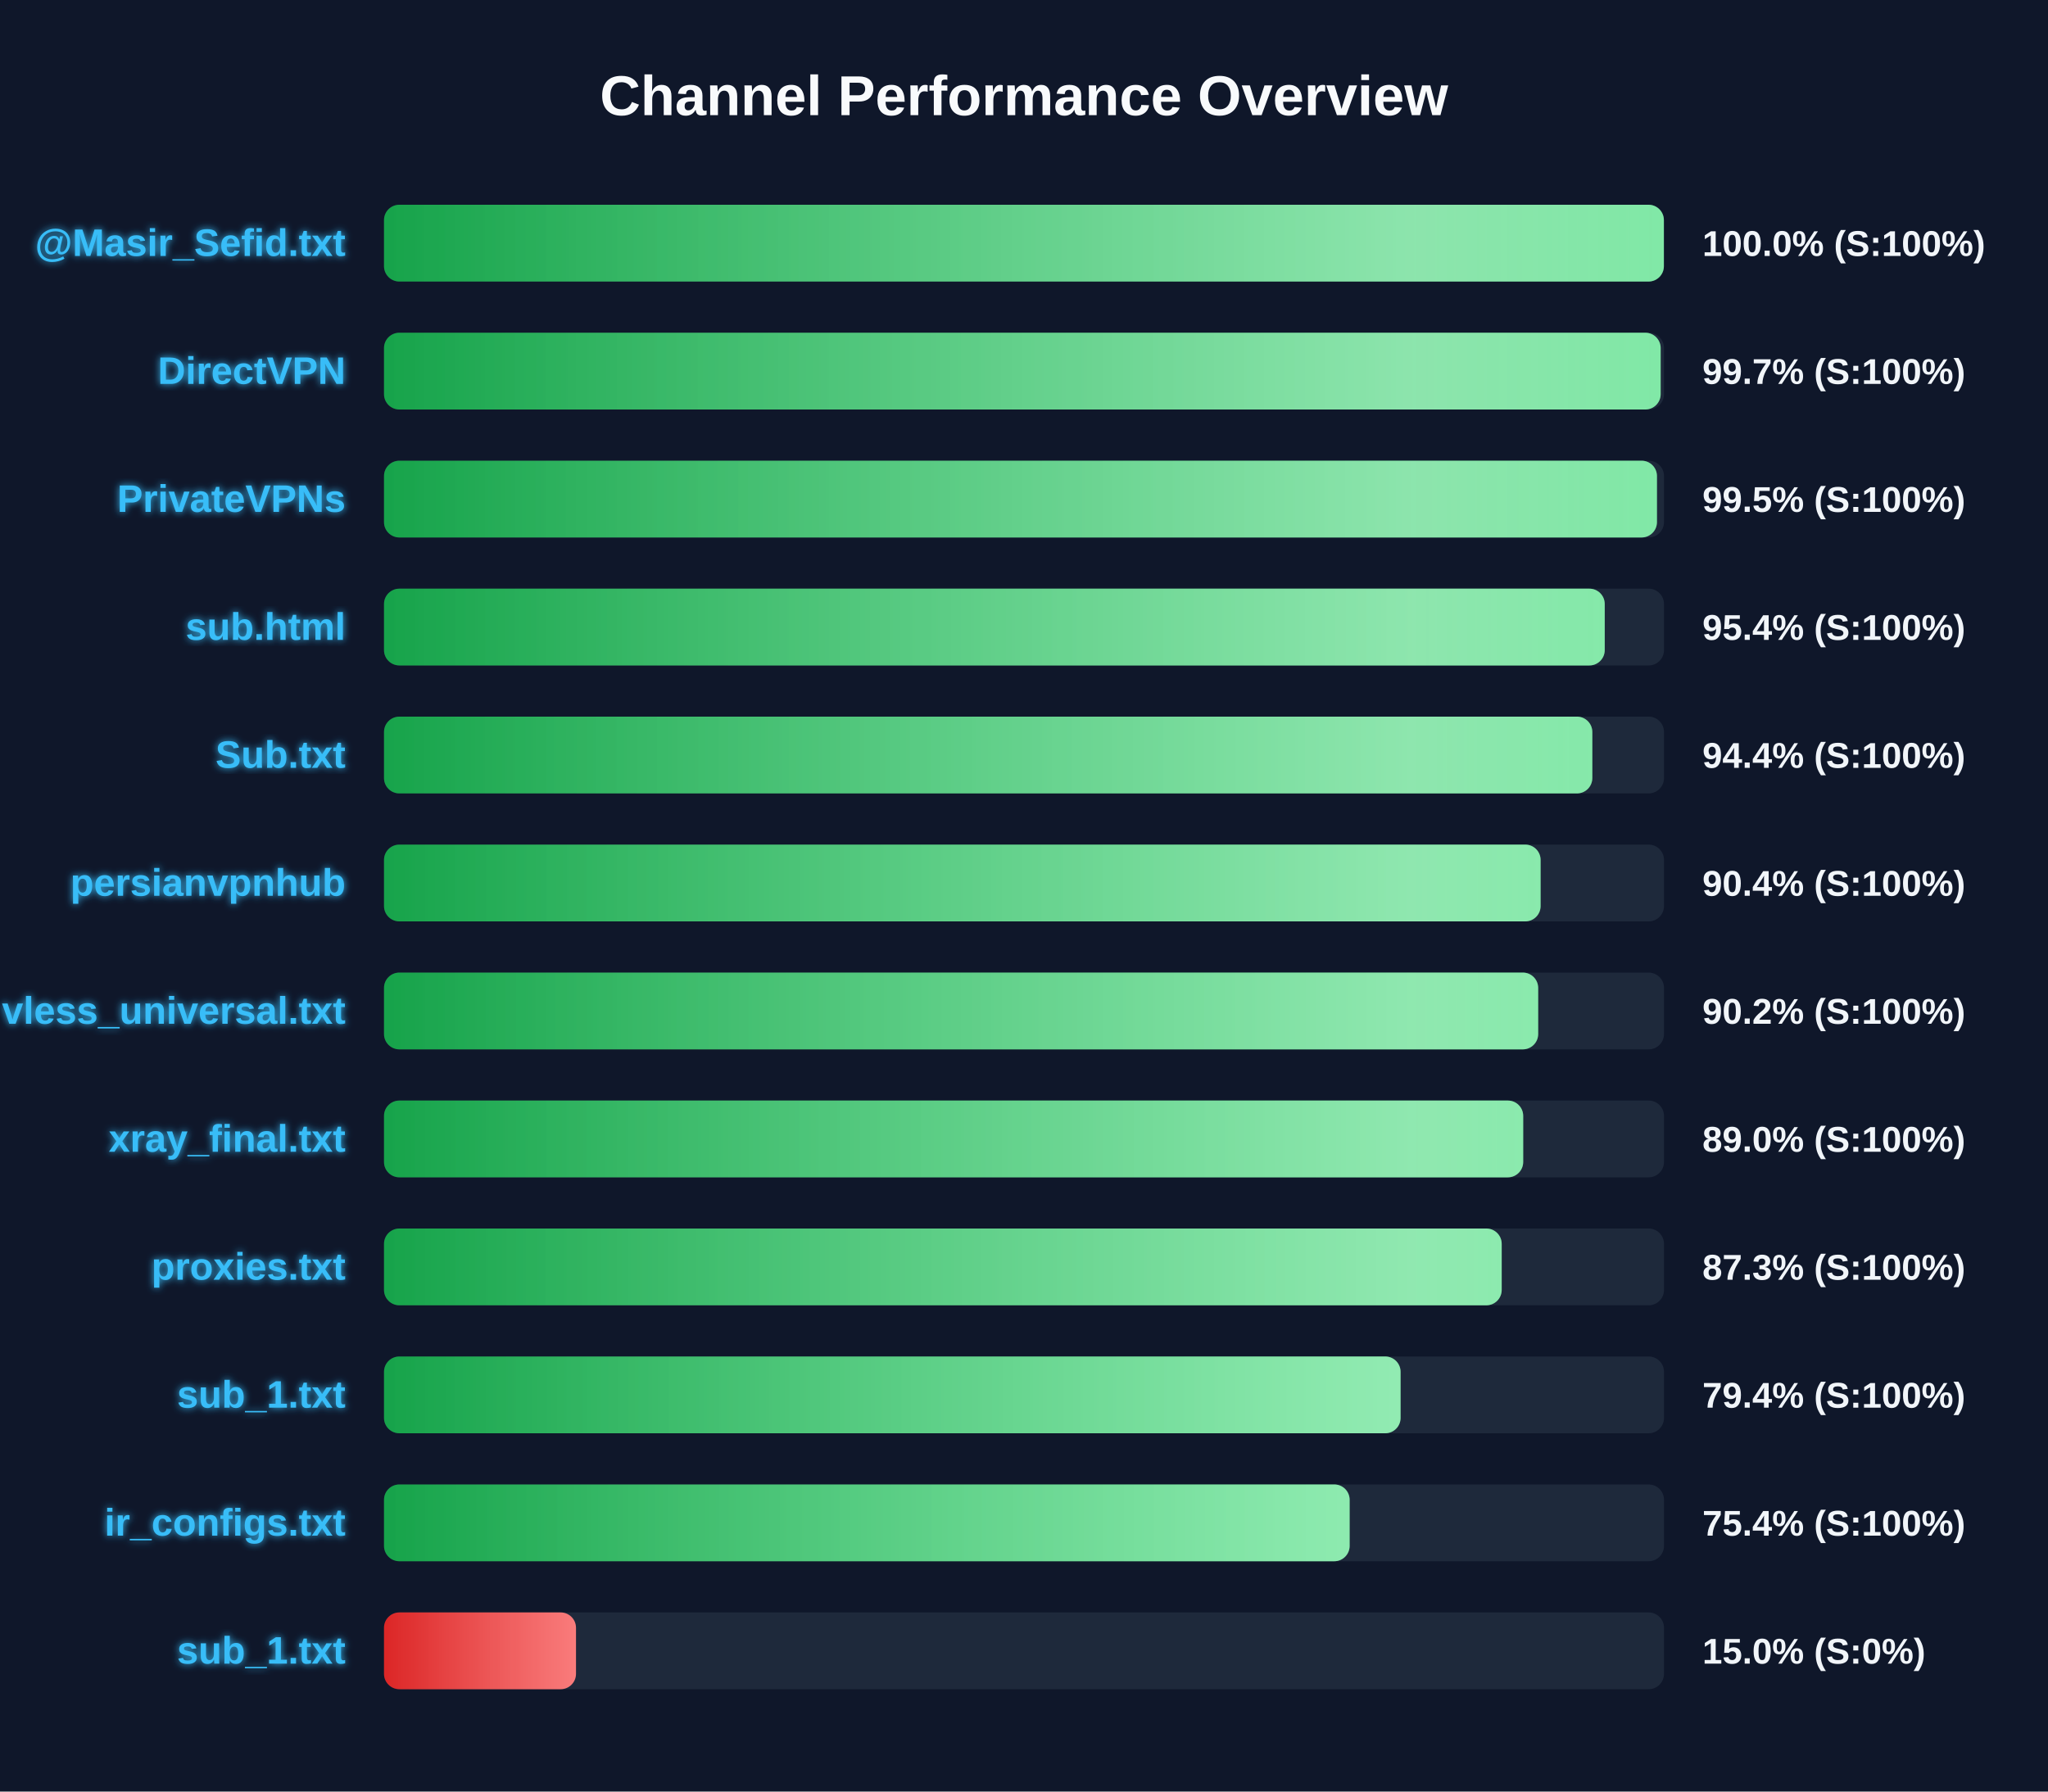
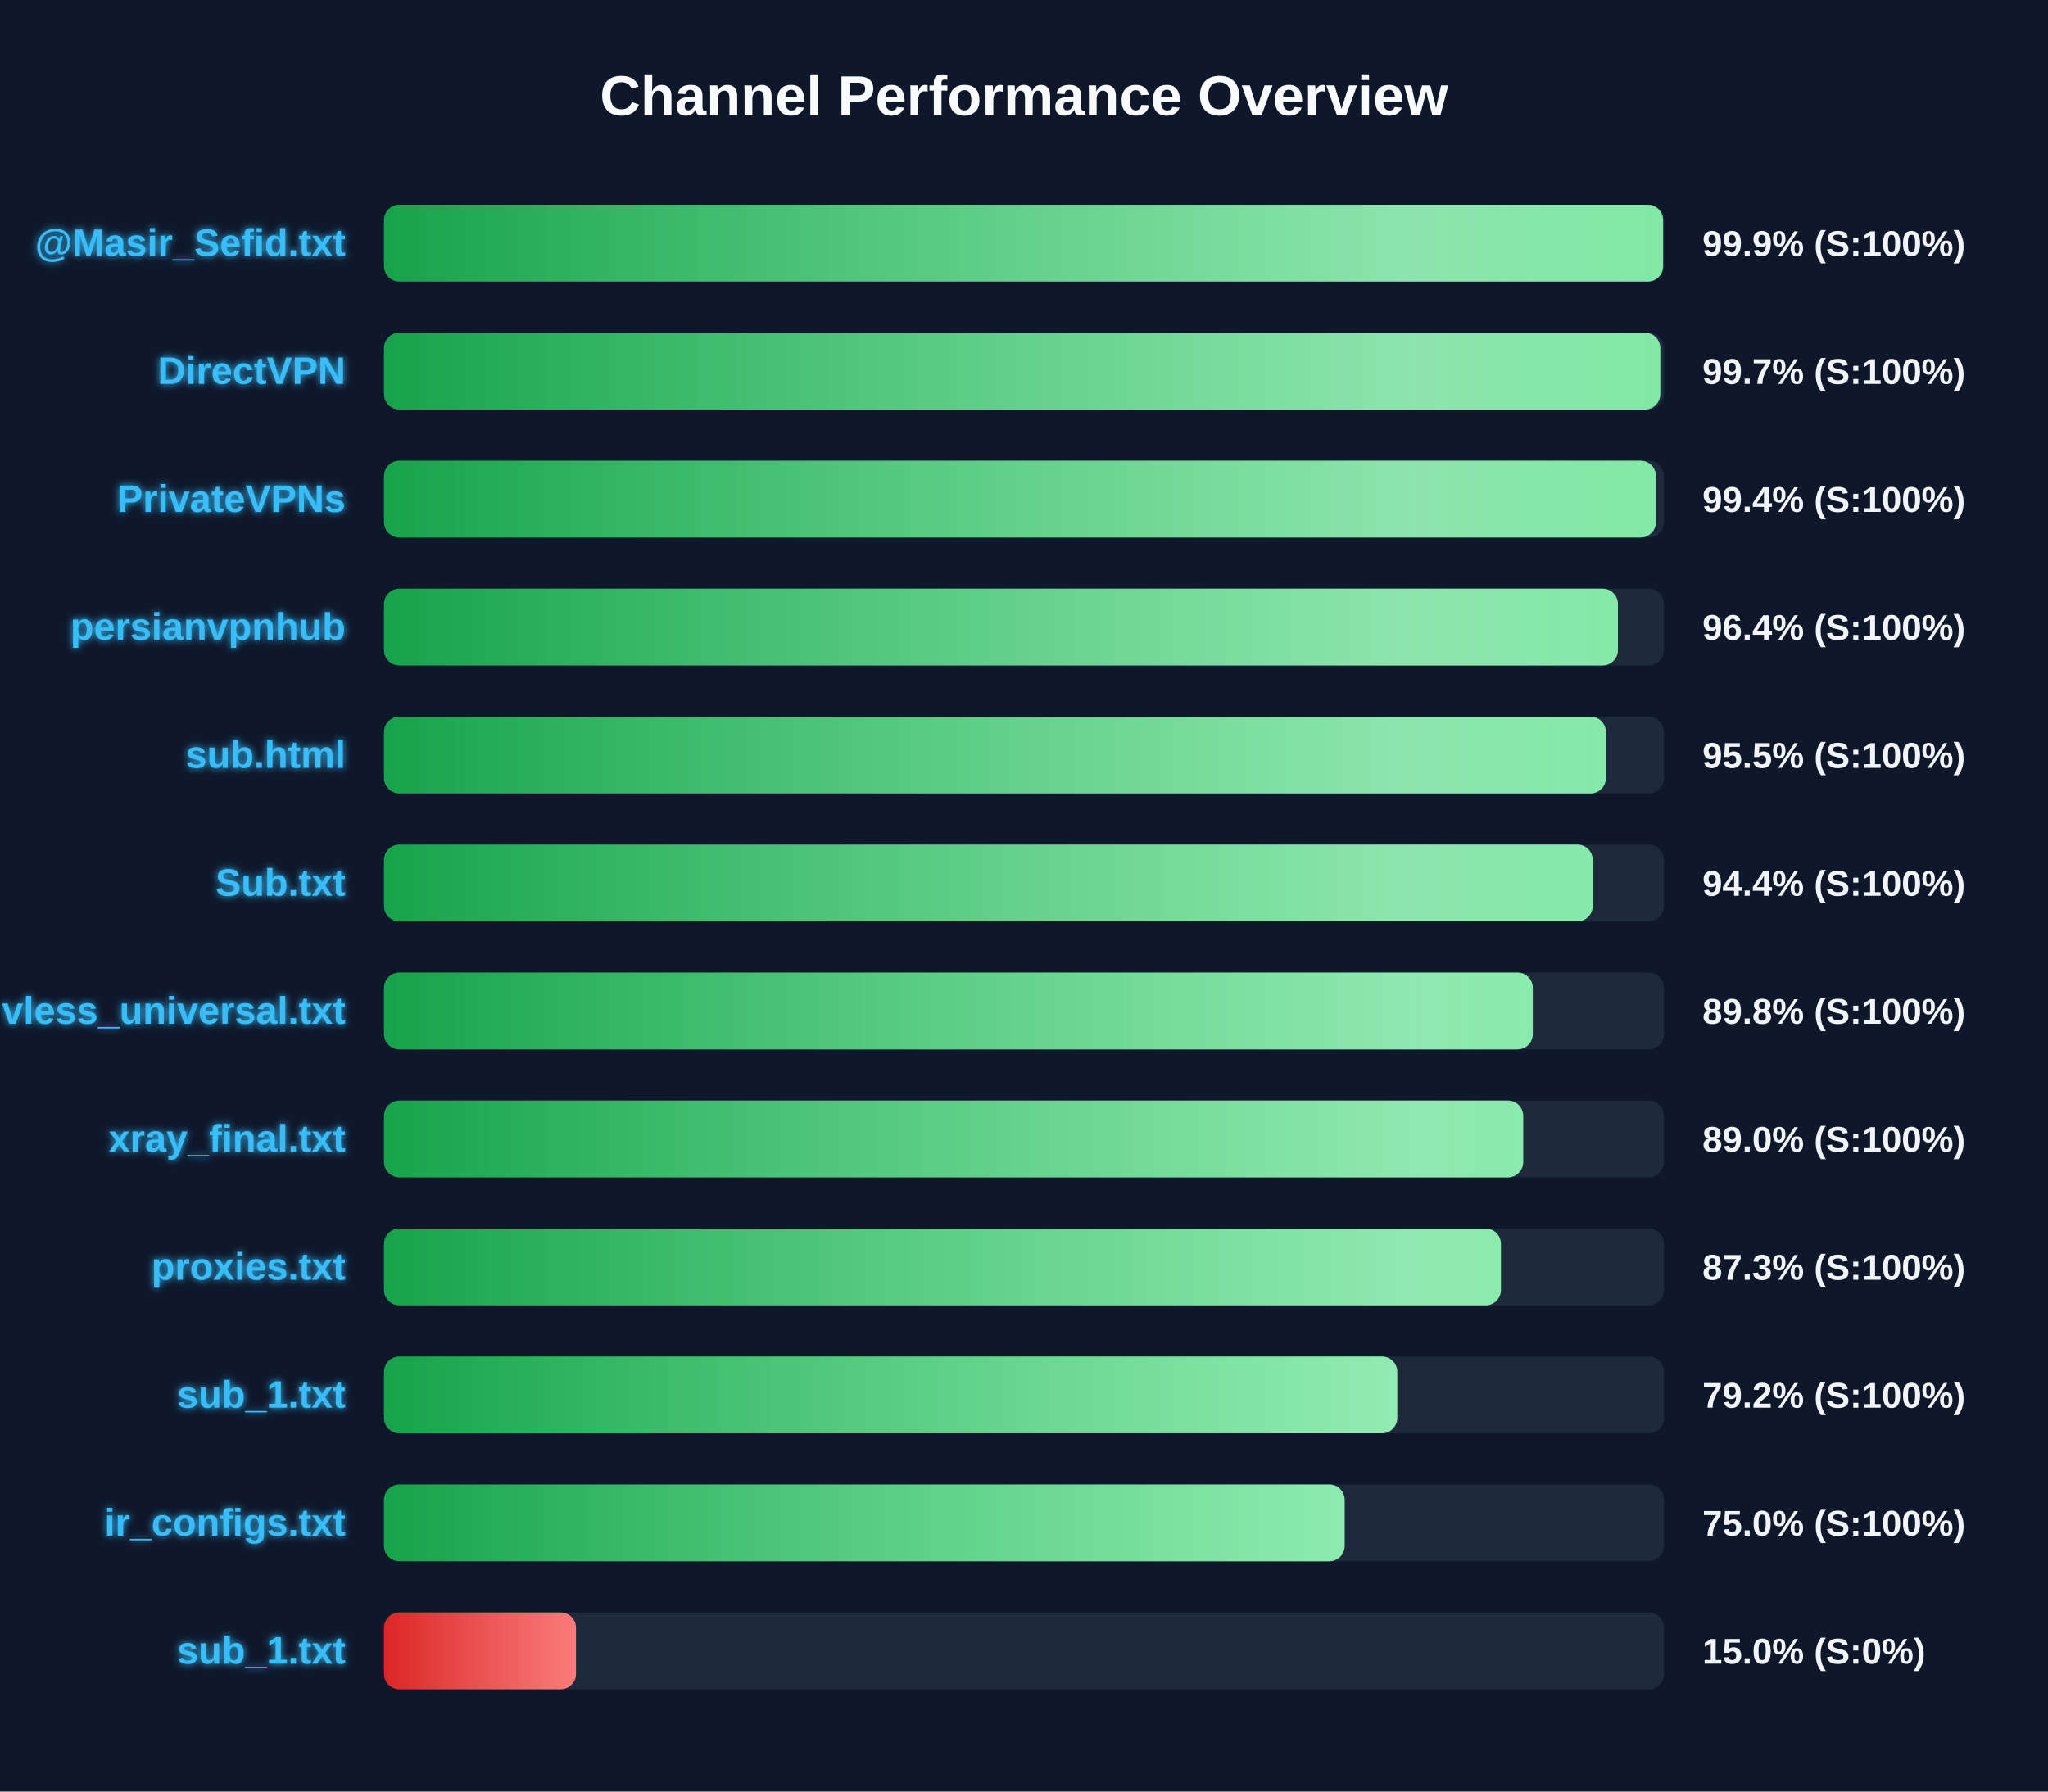
<svg xmlns="http://www.w3.org/2000/svg" width="800" height="700" version="1.1">
  <defs>
    <linearGradient id="grad-green" x1="0%" y1="0%" x2="100%" y2="0%">
      <stop offset="0%" stop-color="#16a34a" />
      <stop offset="100%" stop-color="#4ade80" />
    </linearGradient>
    <linearGradient id="grad-yellow" x1="0%" y1="0%" x2="100%" y2="0%">
      <stop offset="0%" stop-color="#ca8a04" />
      <stop offset="100%" stop-color="#fde047" />
    </linearGradient>
    <linearGradient id="grad-red" x1="0%" y1="0%" x2="100%" y2="0%">
      <stop offset="0%" stop-color="#dc2626" />
      <stop offset="100%" stop-color="#f87171" />
    </linearGradient>
    <linearGradient id="shimmer" x1="0%" y1="0%" x2="100%" y2="0%">
      <stop offset="0%" stop-color="rgba(255,255,255,0)" />
      <stop offset="50%" stop-color="rgba(255,255,255,0.4)" />
      <stop offset="100%" stop-color="rgba(255,255,255,0)" />
    </linearGradient>
    <filter id="glow" x="-20%" y="-20%" width="140%" height="140%">
      <feGaussianBlur stdDeviation="1.5" result="blur" />
      <feComposite in="SourceGraphic" in2="blur" operator="over" />
    </filter>
  </defs>
  <style>
        .bg-rect { fill: #0f172a; }
        .title { font: bold 22px 'Segoe UI', Arial, sans-serif; fill: #f8fafc; }
        .row { font: bold 15px 'Segoe UI', Arial, sans-serif; fill: #38bdf8; filter: url(#glow); }
        .score { font: bold 14px 'Segoe UI', Arial, sans-serif; fill: #f1f5f9; }
        @keyframes shimmer-anim {
            0% { transform: translateX(-100%); }
            100% { transform: translateX(200%); }
        }
        .shimmer-rect {
            animation: shimmer-anim 2.5s infinite linear;
        }
    </style>
  <rect width="100%" height="100%" class="bg-rect" />
  <text x="400" y="45" text-anchor="middle" class="title">Channel Performance Overview</text>
  <rect x="150" y="80" width="500" height="30" fill="#1e293b" rx="6" />
  <clipPath id="clip-0">
-     <rect x="150" y="80" width="499.95" height="30" rx="6" />
+     <rect x="150" y="80" width="499.65" height="30" rx="6" />
  </clipPath>
-   <rect x="150" y="80" width="499.95" height="30" fill="url(#grad-green)" rx="6" />
+   <rect x="150" y="80" width="499.65" height="30" fill="url(#grad-green)" rx="6" />
  <g clip-path="url(#clip-0)">
    <rect x="150" y="80" width="100%" height="30" fill="url(#shimmer)" class="shimmer-rect" />
  </g>
  <text x="135" y="100" text-anchor="end" class="row">@Masir_Sefid.txt</text>
-   <text x="665" y="100" text-anchor="start" class="score">100.0% (S:100%)</text>
+   <text x="665" y="100" text-anchor="start" class="score">99.9% (S:100%)</text>
  <rect x="150" y="130" width="500" height="30" fill="#1e293b" rx="6" />
  <clipPath id="clip-1">
-     <rect x="150" y="130" width="498.7" height="30" rx="6" />
+     <rect x="150" y="130" width="498.55" height="30" rx="6" />
  </clipPath>
-   <rect x="150" y="130" width="498.7" height="30" fill="url(#grad-green)" rx="6" />
+   <rect x="150" y="130" width="498.55" height="30" fill="url(#grad-green)" rx="6" />
  <g clip-path="url(#clip-1)">
    <rect x="150" y="130" width="100%" height="30" fill="url(#shimmer)" class="shimmer-rect" />
  </g>
  <text x="135" y="150" text-anchor="end" class="row">DirectVPN</text>
  <text x="665" y="150" text-anchor="start" class="score">99.7% (S:100%)</text>
  <rect x="150" y="180" width="500" height="30" fill="#1e293b" rx="6" />
  <clipPath id="clip-2">
-     <rect x="150" y="180" width="497.25" height="30" rx="6" />
+     <rect x="150" y="180" width="496.85" height="30" rx="6" />
  </clipPath>
-   <rect x="150" y="180" width="497.25" height="30" fill="url(#grad-green)" rx="6" />
+   <rect x="150" y="180" width="496.85" height="30" fill="url(#grad-green)" rx="6" />
  <g clip-path="url(#clip-2)">
    <rect x="150" y="180" width="100%" height="30" fill="url(#shimmer)" class="shimmer-rect" />
  </g>
  <text x="135" y="200" text-anchor="end" class="row">PrivateVPNs</text>
-   <text x="665" y="200" text-anchor="start" class="score">99.5% (S:100%)</text>
+   <text x="665" y="200" text-anchor="start" class="score">99.4% (S:100%)</text>
  <rect x="150" y="230" width="500" height="30" fill="#1e293b" rx="6" />
  <clipPath id="clip-3">
-     <rect x="150" y="230" width="476.85" height="30" rx="6" />
+     <rect x="150" y="230" width="482.0" height="30" rx="6" />
  </clipPath>
-   <rect x="150" y="230" width="476.85" height="30" fill="url(#grad-green)" rx="6" />
+   <rect x="150" y="230" width="482.0" height="30" fill="url(#grad-green)" rx="6" />
  <g clip-path="url(#clip-3)">
    <rect x="150" y="230" width="100%" height="30" fill="url(#shimmer)" class="shimmer-rect" />
  </g>
-   <text x="135" y="250" text-anchor="end" class="row">sub.html</text>
-   <text x="665" y="250" text-anchor="start" class="score">95.4% (S:100%)</text>
+   <text x="135" y="250" text-anchor="end" class="row">persianvpnhub</text>
+   <text x="665" y="250" text-anchor="start" class="score">96.4% (S:100%)</text>
  <rect x="150" y="280" width="500" height="30" fill="#1e293b" rx="6" />
  <clipPath id="clip-4">
-     <rect x="150" y="280" width="472.0" height="30" rx="6" />
+     <rect x="150" y="280" width="477.3" height="30" rx="6" />
  </clipPath>
-   <rect x="150" y="280" width="472.0" height="30" fill="url(#grad-green)" rx="6" />
+   <rect x="150" y="280" width="477.3" height="30" fill="url(#grad-green)" rx="6" />
  <g clip-path="url(#clip-4)">
    <rect x="150" y="280" width="100%" height="30" fill="url(#shimmer)" class="shimmer-rect" />
  </g>
-   <text x="135" y="300" text-anchor="end" class="row">Sub.txt</text>
-   <text x="665" y="300" text-anchor="start" class="score">94.4% (S:100%)</text>
+   <text x="135" y="300" text-anchor="end" class="row">sub.html</text>
+   <text x="665" y="300" text-anchor="start" class="score">95.5% (S:100%)</text>
  <rect x="150" y="330" width="500" height="30" fill="#1e293b" rx="6" />
  <clipPath id="clip-5">
-     <rect x="150" y="330" width="451.8" height="30" rx="6" />
+     <rect x="150" y="330" width="472.15" height="30" rx="6" />
  </clipPath>
-   <rect x="150" y="330" width="451.8" height="30" fill="url(#grad-green)" rx="6" />
+   <rect x="150" y="330" width="472.15" height="30" fill="url(#grad-green)" rx="6" />
  <g clip-path="url(#clip-5)">
    <rect x="150" y="330" width="100%" height="30" fill="url(#shimmer)" class="shimmer-rect" />
  </g>
-   <text x="135" y="350" text-anchor="end" class="row">persianvpnhub</text>
-   <text x="665" y="350" text-anchor="start" class="score">90.4% (S:100%)</text>
+   <text x="135" y="350" text-anchor="end" class="row">Sub.txt</text>
+   <text x="665" y="350" text-anchor="start" class="score">94.4% (S:100%)</text>
  <rect x="150" y="380" width="500" height="30" fill="#1e293b" rx="6" />
  <clipPath id="clip-6">
-     <rect x="150" y="380" width="450.85" height="30" rx="6" />
+     <rect x="150" y="380" width="448.75" height="30" rx="6" />
  </clipPath>
-   <rect x="150" y="380" width="450.85" height="30" fill="url(#grad-green)" rx="6" />
+   <rect x="150" y="380" width="448.75" height="30" fill="url(#grad-green)" rx="6" />
  <g clip-path="url(#clip-6)">
    <rect x="150" y="380" width="100%" height="30" fill="url(#shimmer)" class="shimmer-rect" />
  </g>
  <text x="135" y="400" text-anchor="end" class="row">vless_universal.txt</text>
-   <text x="665" y="400" text-anchor="start" class="score">90.2% (S:100%)</text>
+   <text x="665" y="400" text-anchor="start" class="score">89.8% (S:100%)</text>
  <rect x="150" y="430" width="500" height="30" fill="#1e293b" rx="6" />
  <clipPath id="clip-7">
    <rect x="150" y="430" width="445.0" height="30" rx="6" />
  </clipPath>
  <rect x="150" y="430" width="445.0" height="30" fill="url(#grad-green)" rx="6" />
  <g clip-path="url(#clip-7)">
    <rect x="150" y="430" width="100%" height="30" fill="url(#shimmer)" class="shimmer-rect" />
  </g>
  <text x="135" y="450" text-anchor="end" class="row">xray_final.txt</text>
  <text x="665" y="450" text-anchor="start" class="score">89.0% (S:100%)</text>
  <rect x="150" y="480" width="500" height="30" fill="#1e293b" rx="6" />
  <clipPath id="clip-8">
-     <rect x="150" y="480" width="436.6" height="30" rx="6" />
+     <rect x="150" y="480" width="436.3" height="30" rx="6" />
  </clipPath>
-   <rect x="150" y="480" width="436.6" height="30" fill="url(#grad-green)" rx="6" />
+   <rect x="150" y="480" width="436.3" height="30" fill="url(#grad-green)" rx="6" />
  <g clip-path="url(#clip-8)">
    <rect x="150" y="480" width="100%" height="30" fill="url(#shimmer)" class="shimmer-rect" />
  </g>
  <text x="135" y="500" text-anchor="end" class="row">proxies.txt</text>
  <text x="665" y="500" text-anchor="start" class="score">87.3% (S:100%)</text>
  <rect x="150" y="530" width="500" height="30" fill="#1e293b" rx="6" />
  <clipPath id="clip-9">
-     <rect x="150" y="530" width="397.1" height="30" rx="6" />
+     <rect x="150" y="530" width="395.8" height="30" rx="6" />
  </clipPath>
-   <rect x="150" y="530" width="397.1" height="30" fill="url(#grad-green)" rx="6" />
+   <rect x="150" y="530" width="395.8" height="30" fill="url(#grad-green)" rx="6" />
  <g clip-path="url(#clip-9)">
    <rect x="150" y="530" width="100%" height="30" fill="url(#shimmer)" class="shimmer-rect" />
  </g>
  <text x="135" y="550" text-anchor="end" class="row">sub_1.txt</text>
-   <text x="665" y="550" text-anchor="start" class="score">79.4% (S:100%)</text>
+   <text x="665" y="550" text-anchor="start" class="score">79.2% (S:100%)</text>
  <rect x="150" y="580" width="500" height="30" fill="#1e293b" rx="6" />
  <clipPath id="clip-10">
-     <rect x="150" y="580" width="377.2" height="30" rx="6" />
+     <rect x="150" y="580" width="375.25" height="30" rx="6" />
  </clipPath>
-   <rect x="150" y="580" width="377.2" height="30" fill="url(#grad-green)" rx="6" />
+   <rect x="150" y="580" width="375.25" height="30" fill="url(#grad-green)" rx="6" />
  <g clip-path="url(#clip-10)">
    <rect x="150" y="580" width="100%" height="30" fill="url(#shimmer)" class="shimmer-rect" />
  </g>
  <text x="135" y="600" text-anchor="end" class="row">ir_configs.txt</text>
-   <text x="665" y="600" text-anchor="start" class="score">75.4% (S:100%)</text>
+   <text x="665" y="600" text-anchor="start" class="score">75.0% (S:100%)</text>
  <rect x="150" y="630" width="500" height="30" fill="#1e293b" rx="6" />
  <clipPath id="clip-11">
    <rect x="150" y="630" width="75.0" height="30" rx="6" />
  </clipPath>
  <rect x="150" y="630" width="75.0" height="30" fill="url(#grad-red)" rx="6" />
  <g clip-path="url(#clip-11)">
    <rect x="150" y="630" width="100%" height="30" fill="url(#shimmer)" class="shimmer-rect" />
  </g>
  <text x="135" y="650" text-anchor="end" class="row">sub_1.txt</text>
  <text x="665" y="650" text-anchor="start" class="score">15.0% (S:0%)</text>
</svg>
